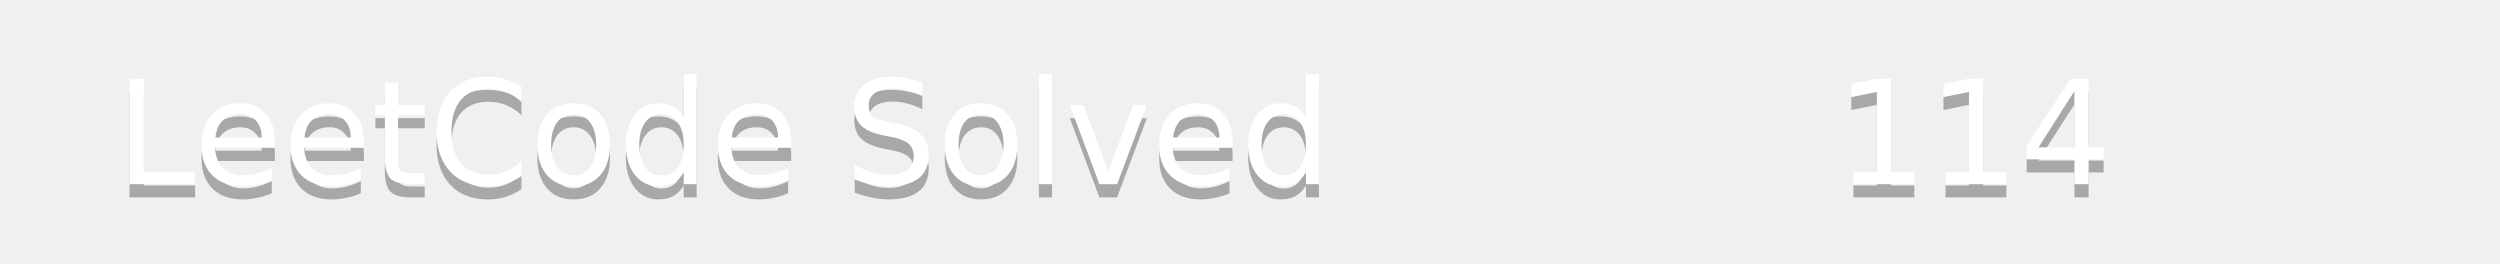
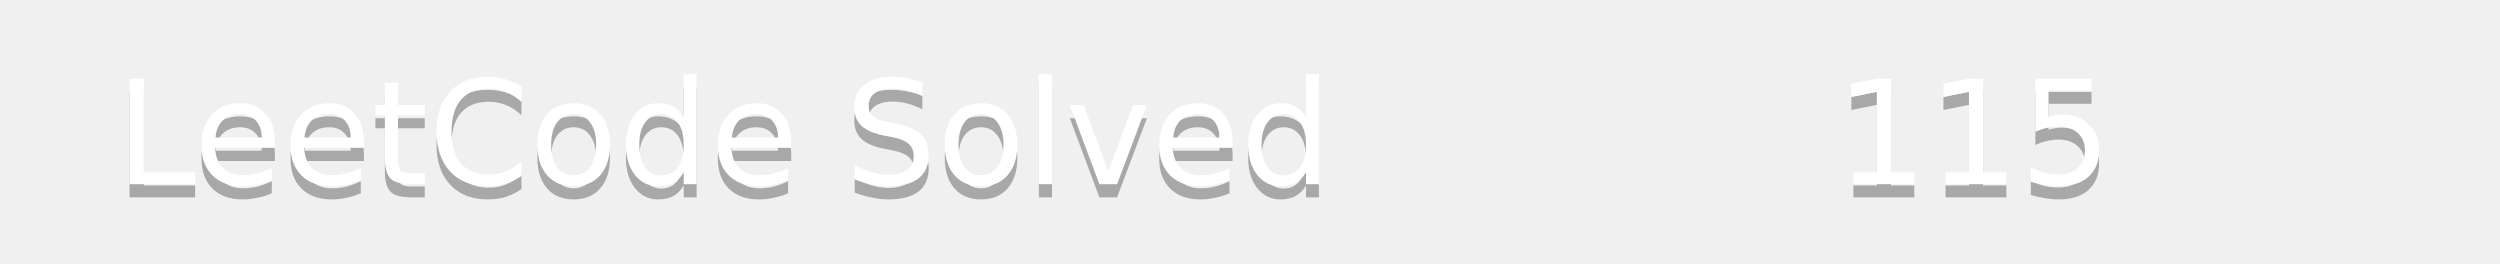
<svg xmlns="http://www.w3.org/2000/svg" width="190" height="20">
  <linearGradient id="b" x2="0" y2="100%">
    <stop offset="0" stop-color="#bbb" stop-opacity=".1" />
    <stop offset="1" stop-opacity=".1" />
  </linearGradient>
  <mask id="a">
    <rect width="190" height="20" rx="3" fill="#fff" />
  </mask>
  <g mask="url(#a)">
    <path fill="#555" d="0 0h110v20H0z" />
    <path fill="#ffa116" d="110 0h80v20H110z" />
    <path fill="url(#b)" d="0 0h190v20H0z" />
  </g>
  <g fill="#fff" text-anchor="middle" font-family="DejaVu Sans,Verdana,Geneva,sans-serif" font-size="11">
    <text x="55" y="15" fill="#010101" fill-opacity=".3">LeetCode Solved</text>
    <text x="55" y="14">LeetCode Solved</text>
-     <text x="150" y="15" fill="#010101" fill-opacity=".3">114</text>
-     <text x="150" y="14">114</text>
+     <text x="150" y="15" fill="#010101" fill-opacity=".3">115</text>
+     <text x="150" y="14">115</text>
  </g>
</svg>
